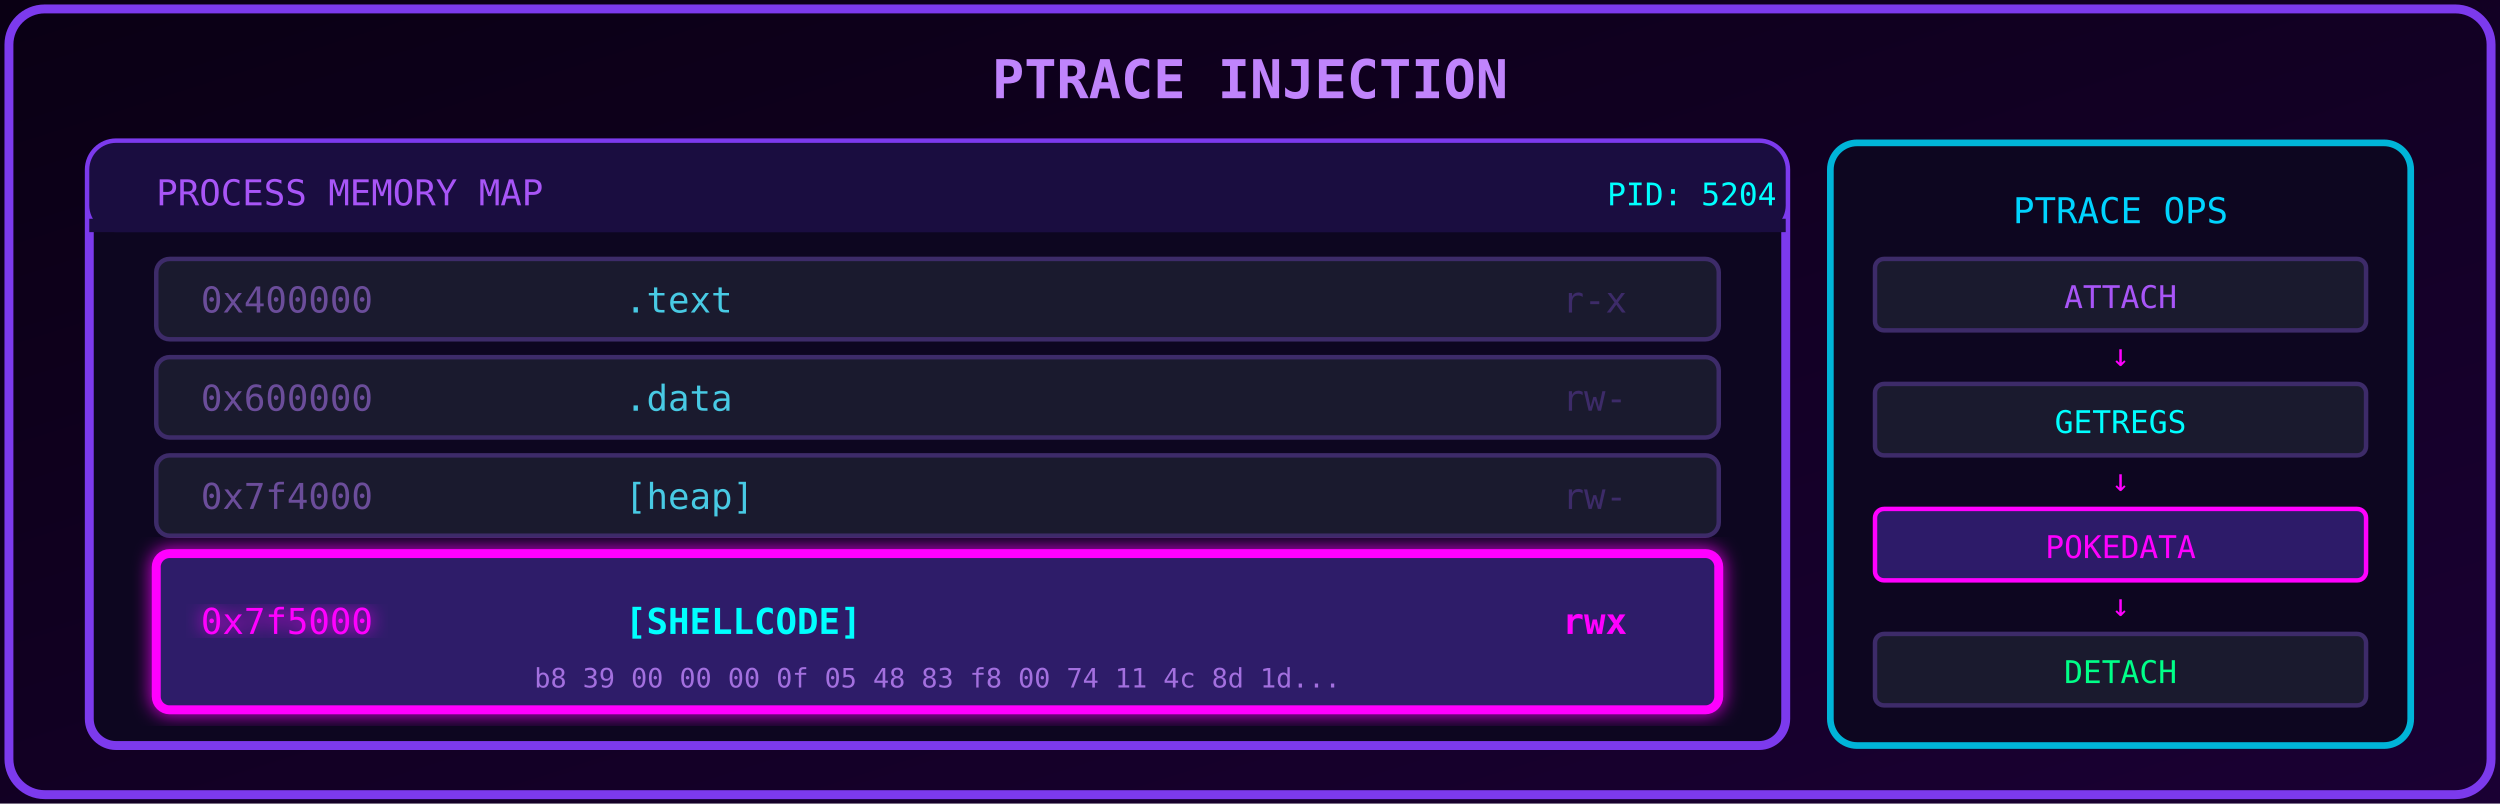
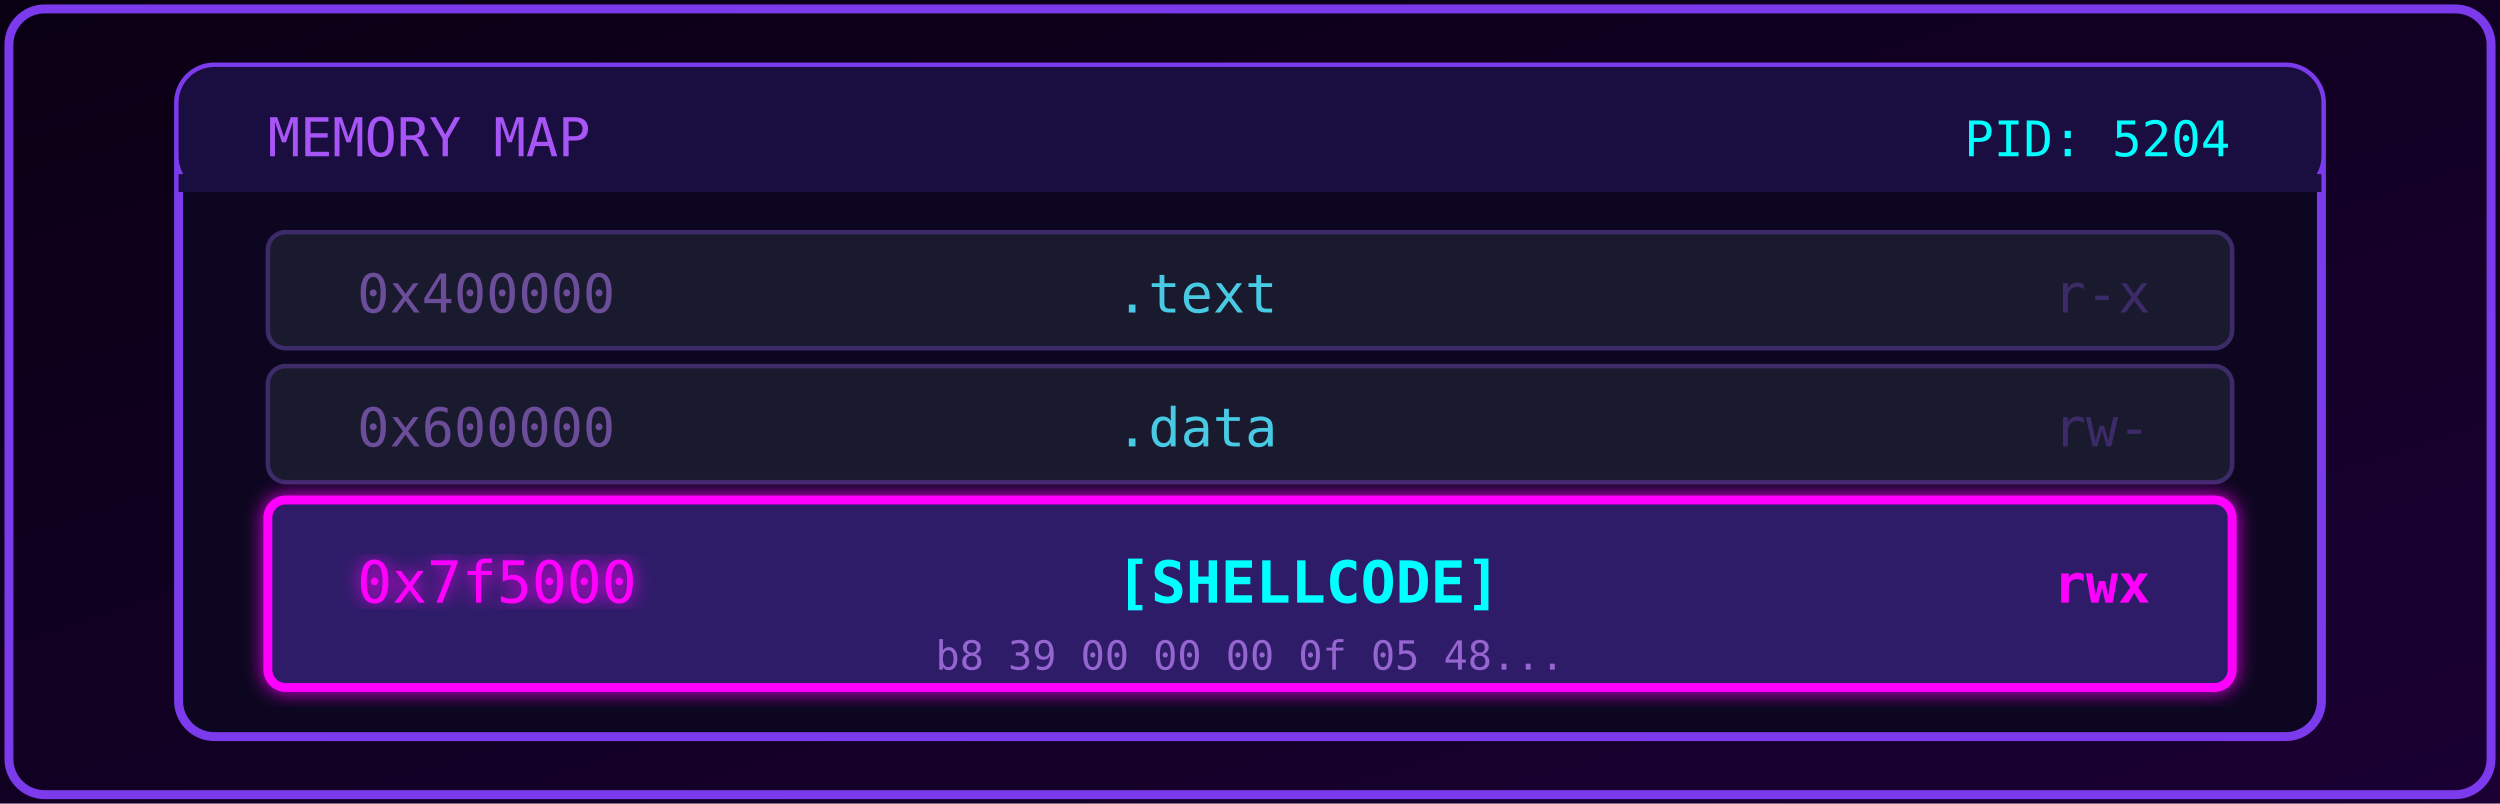
<svg xmlns="http://www.w3.org/2000/svg" viewBox="0 0 560 180" preserveAspectRatio="xMidYMid meet">
  <defs>
    <linearGradient id="bg" x1="0%" y1="0%" x2="100%" y2="100%">
      <stop offset="0%" style="stop-color:#0a0014" />
      <stop offset="100%" style="stop-color:#1a0033" />
    </linearGradient>
    <filter id="glow">
      <feGaussianBlur stdDeviation="2" result="blur" />
      <feMerge>
        <feMergeNode in="blur" />
        <feMergeNode in="SourceGraphic" />
      </feMerge>
    </filter>
  </defs>
  <rect width="560" height="180" fill="url(#bg)" />
  <rect x="2" y="2" width="556" height="176" fill="none" stroke="#7c3aed" stroke-width="2" rx="8" />
-   <text x="280" y="22" fill="#c084fc" font-family="monospace" font-size="12" text-anchor="middle" font-weight="bold">PTRACE INJECTION</text>
-   <rect x="20" y="32" width="380" height="135" rx="6" fill="#0d0620" stroke="#7c3aed" stroke-width="2" />
-   <rect x="20" y="32" width="380" height="20" fill="#1a0d40" rx="6" />
-   <rect x="20" y="49" width="380" height="3" fill="#1a0d40" />
-   <text x="35" y="46" fill="#a855f7" font-family="monospace" font-size="8">PROCESS MEMORY MAP</text>
-   <text x="360" y="46" fill="#00ffff" font-family="monospace" font-size="7">PID: 5204</text>
-   <g font-family="monospace" font-size="8">
-     <rect x="35" y="58" width="350" height="18" rx="3" fill="#1a1a2e" stroke="#3d2b69" stroke-width="1" />
-     <text x="45" y="70" fill="#6b4d9a">0x400000</text>
-     <text x="140" y="70" fill="#48cae4">.text</text>
-     <text x="350" y="70" fill="#3d2b69">r-x</text>
-     <rect x="35" y="80" width="350" height="18" rx="3" fill="#1a1a2e" stroke="#3d2b69" stroke-width="1" />
-     <text x="45" y="92" fill="#6b4d9a">0x600000</text>
-     <text x="140" y="92" fill="#48cae4">.data</text>
-     <text x="350" y="92" fill="#3d2b69">rw-</text>
-     <rect x="35" y="102" width="350" height="18" rx="3" fill="#1a1a2e" stroke="#3d2b69" stroke-width="1" />
-     <text x="45" y="114" fill="#6b4d9a">0x7f4000</text>
-     <text x="140" y="114" fill="#48cae4">[heap]</text>
-     <text x="350" y="114" fill="#3d2b69">rw-</text>
-     <rect x="35" y="124" width="350" height="35" rx="3" fill="#2d1b69" stroke="#ff00ff" stroke-width="2" filter="url(#glow)">
+   <rect x="40" y="15" width="480" height="150" rx="8" fill="#0d0620" stroke="#7c3aed" stroke-width="2" />
+   <rect x="40" y="15" width="480" height="28" fill="#1a0d40" rx="8" />
+   <rect x="40" y="39" width="480" height="4" fill="#1a0d40" />
+   <text x="60" y="35" fill="#a855f7" font-family="monospace" font-size="12">MEMORY MAP</text>
+   <text x="440" y="35" fill="#00ffff" font-family="monospace" font-size="11">PID: 5204</text>
+   <g font-family="monospace" font-size="12">
+     <rect x="60" y="52" width="440" height="26" rx="4" fill="#1a1a2e" stroke="#3d2b69" stroke-width="1" />
+     <text x="80" y="70" fill="#6b4d9a">0x400000</text>
+     <text x="250" y="70" fill="#48cae4">.text</text>
+     <text x="460" y="70" fill="#3d2b69">r-x</text>
+     <rect x="60" y="82" width="440" height="26" rx="4" fill="#1a1a2e" stroke="#3d2b69" stroke-width="1" />
+     <text x="80" y="100" fill="#6b4d9a">0x600000</text>
+     <text x="250" y="100" fill="#48cae4">.data</text>
+     <text x="460" y="100" fill="#3d2b69">rw-</text>
+     <rect x="60" y="112" width="440" height="42" rx="4" fill="#2d1b69" stroke="#ff00ff" stroke-width="2" filter="url(#glow)">
      <animate attributeName="opacity" values="0.8;1;0.8" dur="1.2s" repeatCount="indefinite" />
    </rect>
-     <text x="45" y="142" fill="#ff00ff" filter="url(#glow)">0x7f5000</text>
-     <text x="140" y="142" fill="#00ffff" font-weight="bold">[SHELLCODE]</text>
-     <text x="350" y="142" fill="#ff00ff" font-weight="bold">rwx</text>
-     <text x="210" y="154" fill="#c084fc" font-size="6" text-anchor="middle" opacity="0.8">b8 39 00 00 00 0f 05 48 83 f8 00 74 11 4c 8d 1d...</text>
-   </g>
-   <rect x="410" y="32" width="130" height="135" rx="6" fill="#0d0620" stroke="#00b4d8" stroke-width="1.5" />
-   <text x="475" y="50" fill="#00d4ff" font-family="monospace" font-size="8" text-anchor="middle">PTRACE OPS</text>
-   <g font-family="monospace" font-size="7">
-     <rect x="420" y="58" width="110" height="16" rx="2" fill="#1a1a2e" stroke="#3d2b69" />
-     <text x="475" y="69" fill="#a855f7" text-anchor="middle">ATTACH</text>
-     <text x="475" y="82" fill="#ff00ff" text-anchor="middle">↓</text>
-     <rect x="420" y="86" width="110" height="16" rx="2" fill="#1a1a2e" stroke="#3d2b69" />
-     <text x="475" y="97" fill="#00ffff" text-anchor="middle">GETREGS</text>
-     <text x="475" y="110" fill="#ff00ff" text-anchor="middle">↓</text>
-     <rect x="420" y="114" width="110" height="16" rx="2" fill="#2d1b69" stroke="#ff00ff" />
-     <text x="475" y="125" fill="#ff00ff" text-anchor="middle">POKEDATA</text>
-     <text x="475" y="138" fill="#ff00ff" text-anchor="middle">↓</text>
-     <rect x="420" y="142" width="110" height="16" rx="2" fill="#1a1a2e" stroke="#3d2b69" />
-     <text x="475" y="153" fill="#00ff88" text-anchor="middle">DETACH</text>
+     <text x="80" y="135" fill="#ff00ff" font-size="13" filter="url(#glow)">0x7f5000</text>
+     <text x="250" y="135" fill="#00ffff" font-weight="bold" font-size="13">[SHELLCODE]</text>
+     <text x="460" y="135" fill="#ff00ff" font-weight="bold">rwx</text>
+     <text x="280" y="150" fill="#c084fc" font-size="9" text-anchor="middle" opacity="0.7">b8 39 00 00 00 0f 05 48...</text>
  </g>
</svg>
